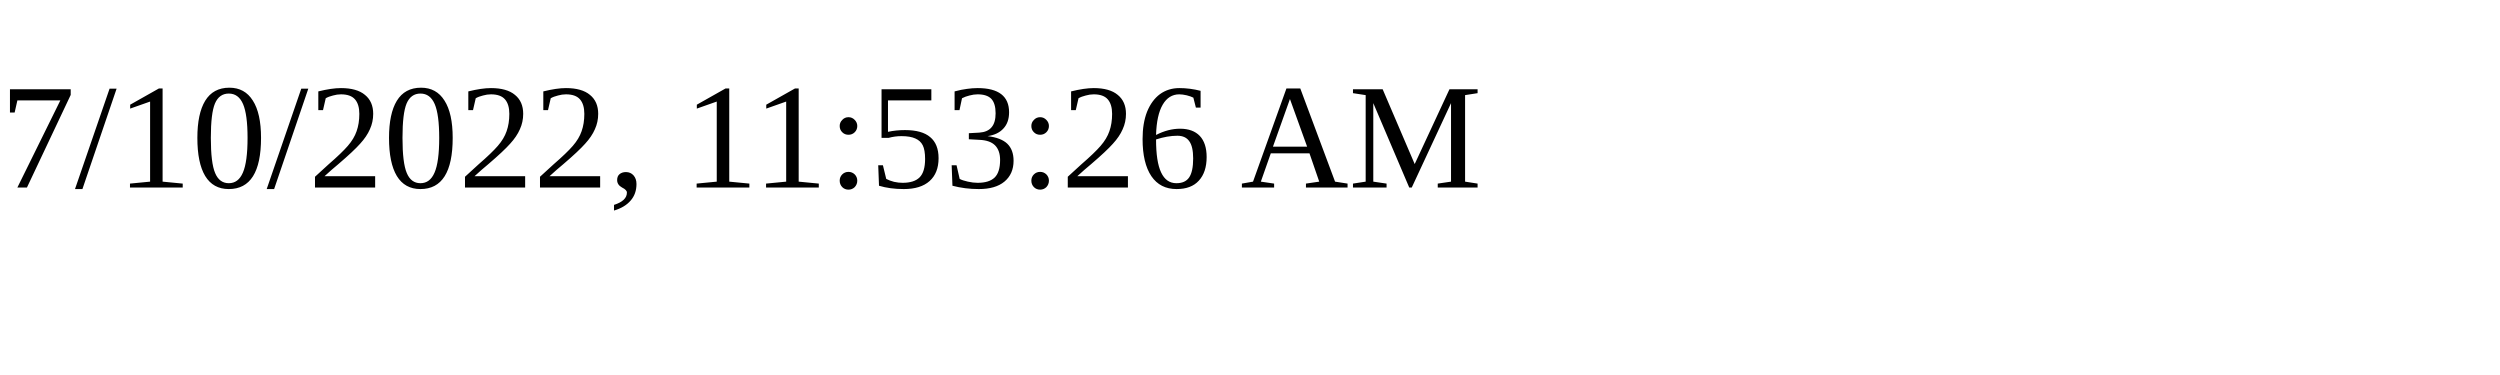
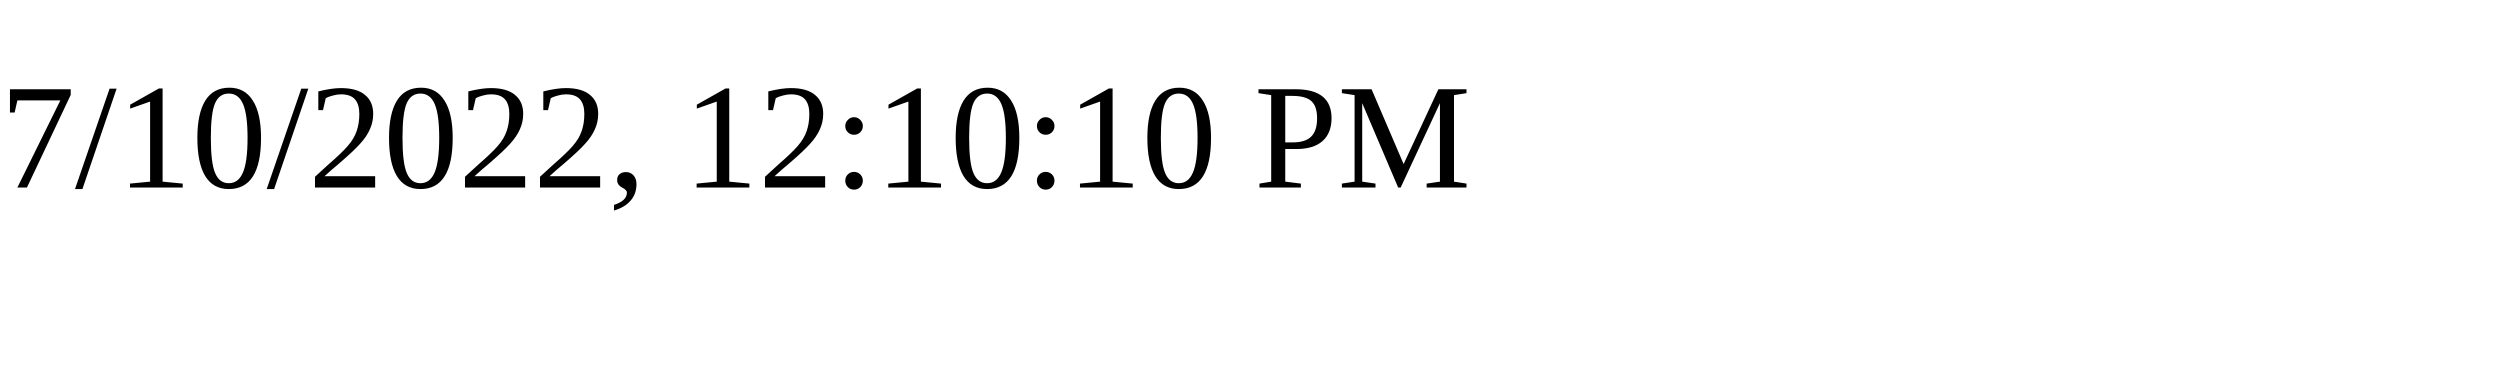
<svg xmlns="http://www.w3.org/2000/svg" height="30" width="200">
-   <text x="0" y="15">7/10/2022, 11:53:26 AM</text>
+   <text x="0" y="15">7/10/2022, 12:10:10 PM</text>
</svg>
